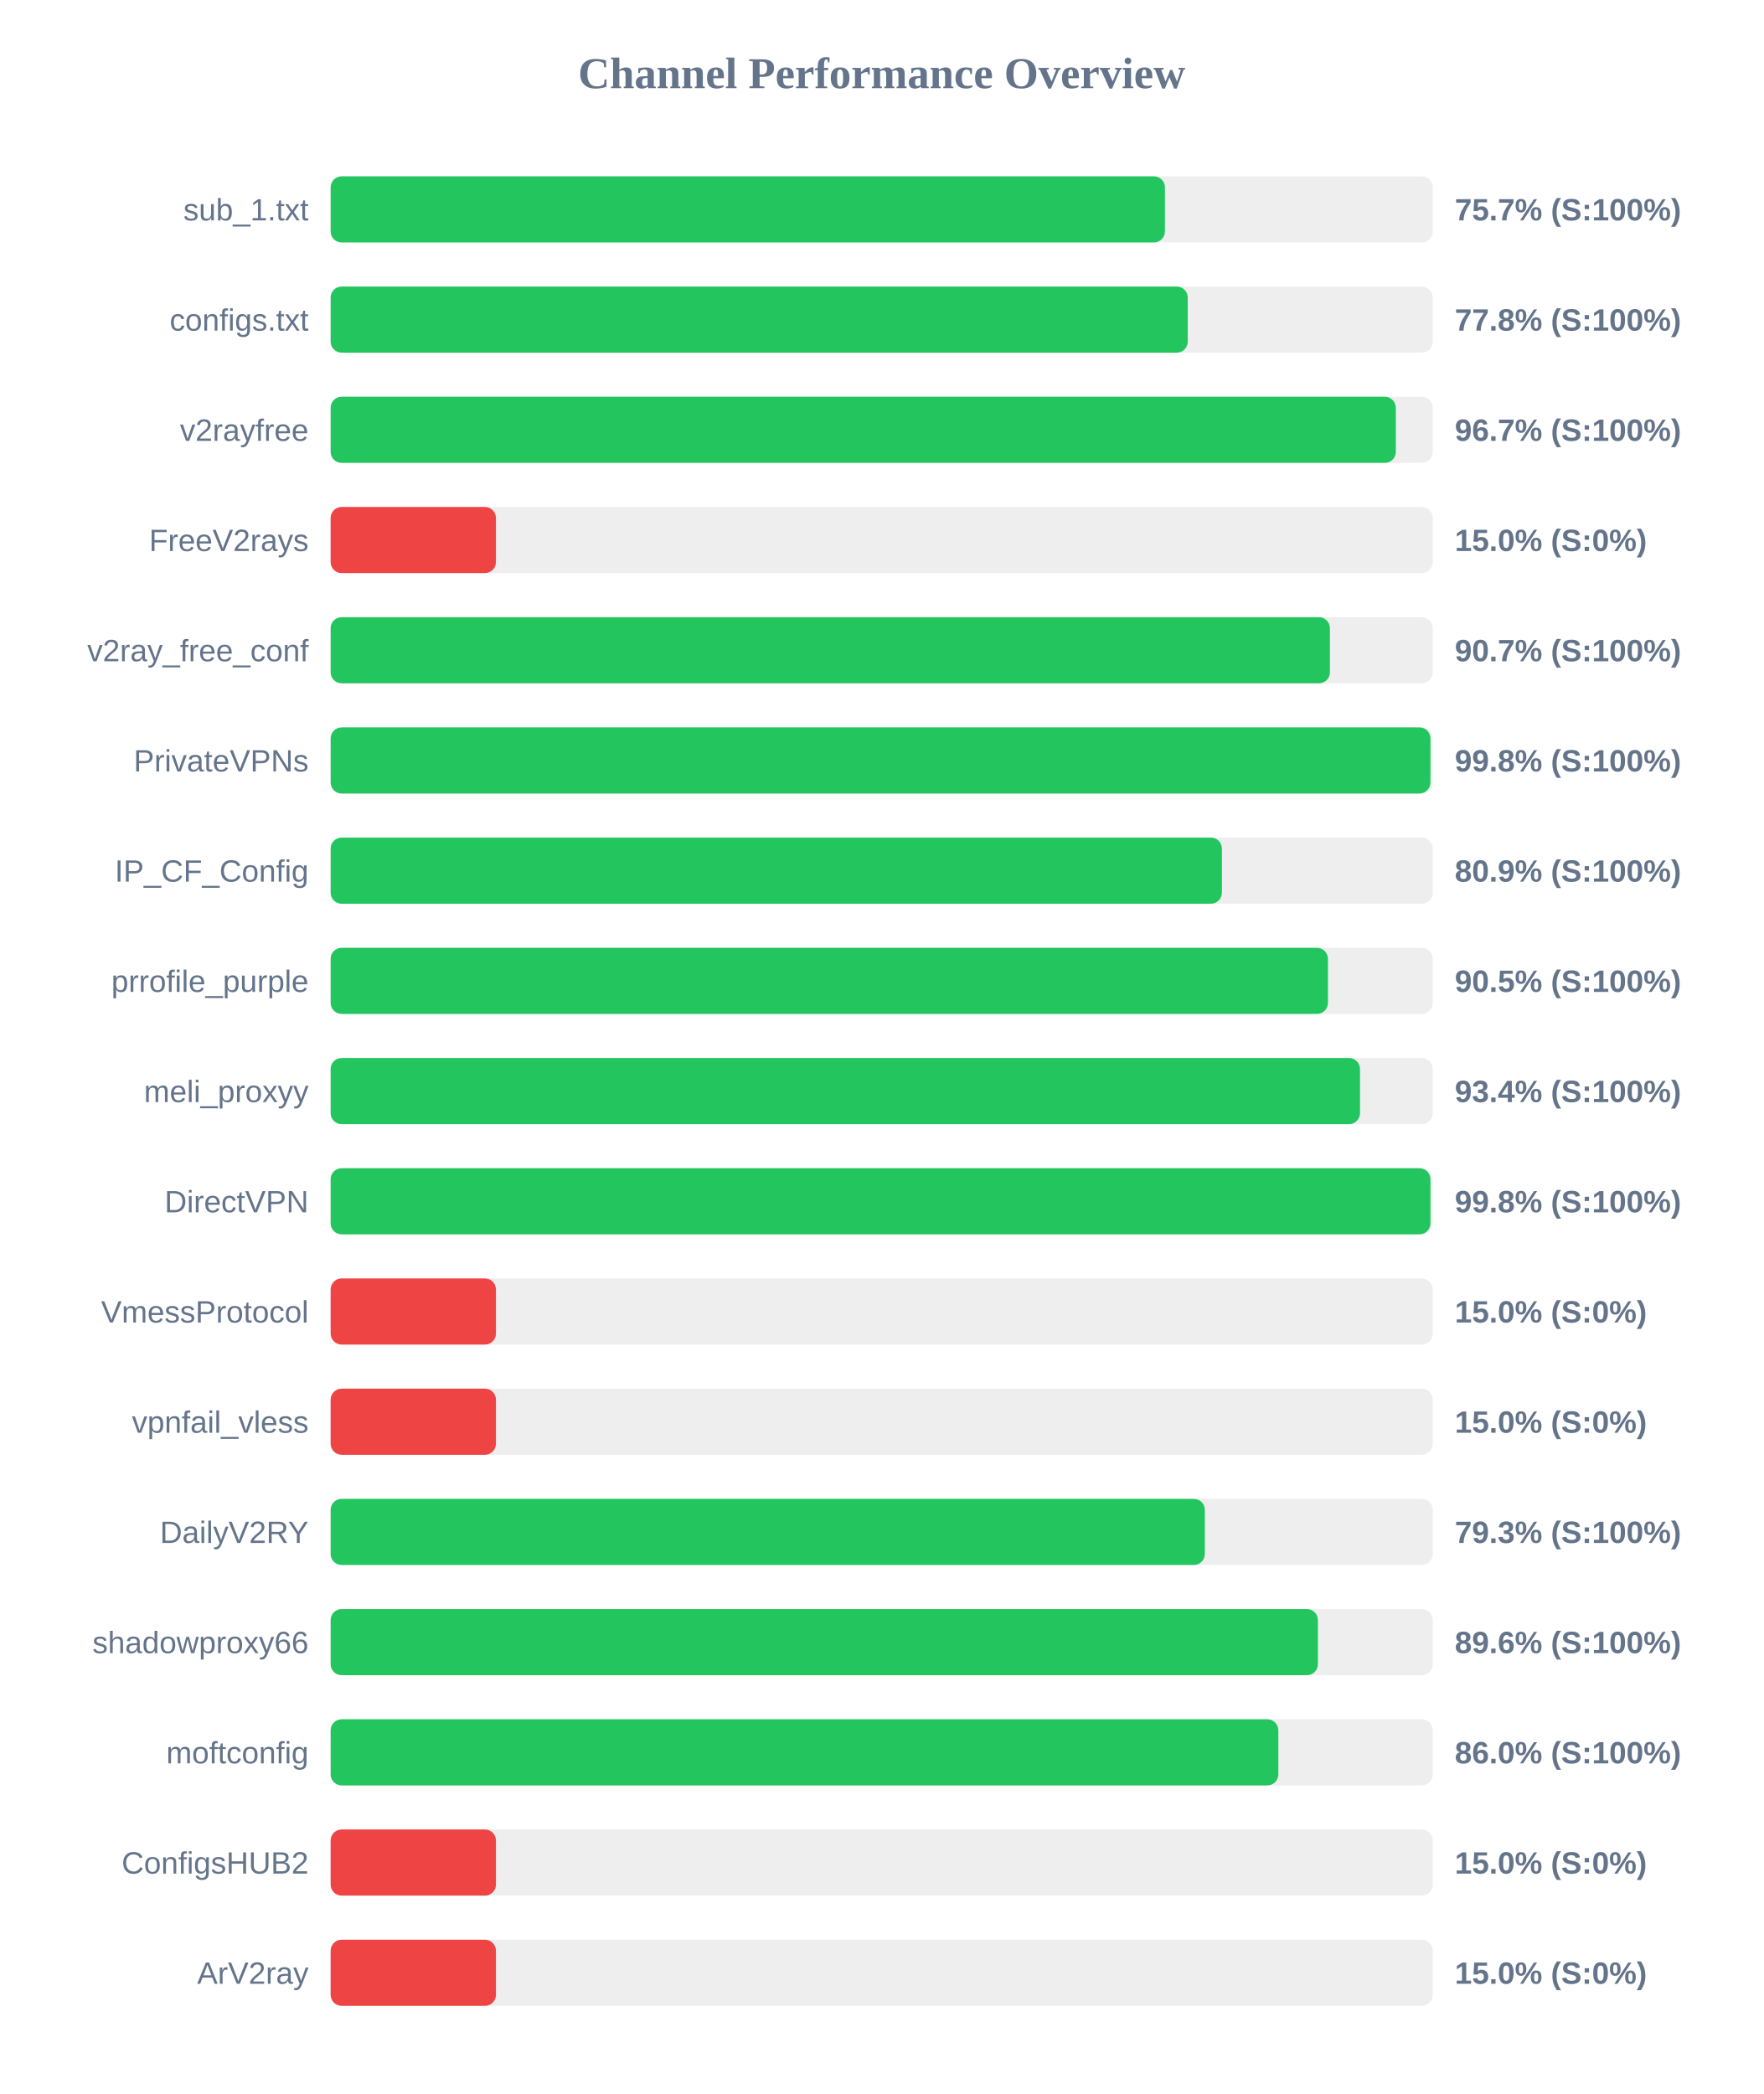
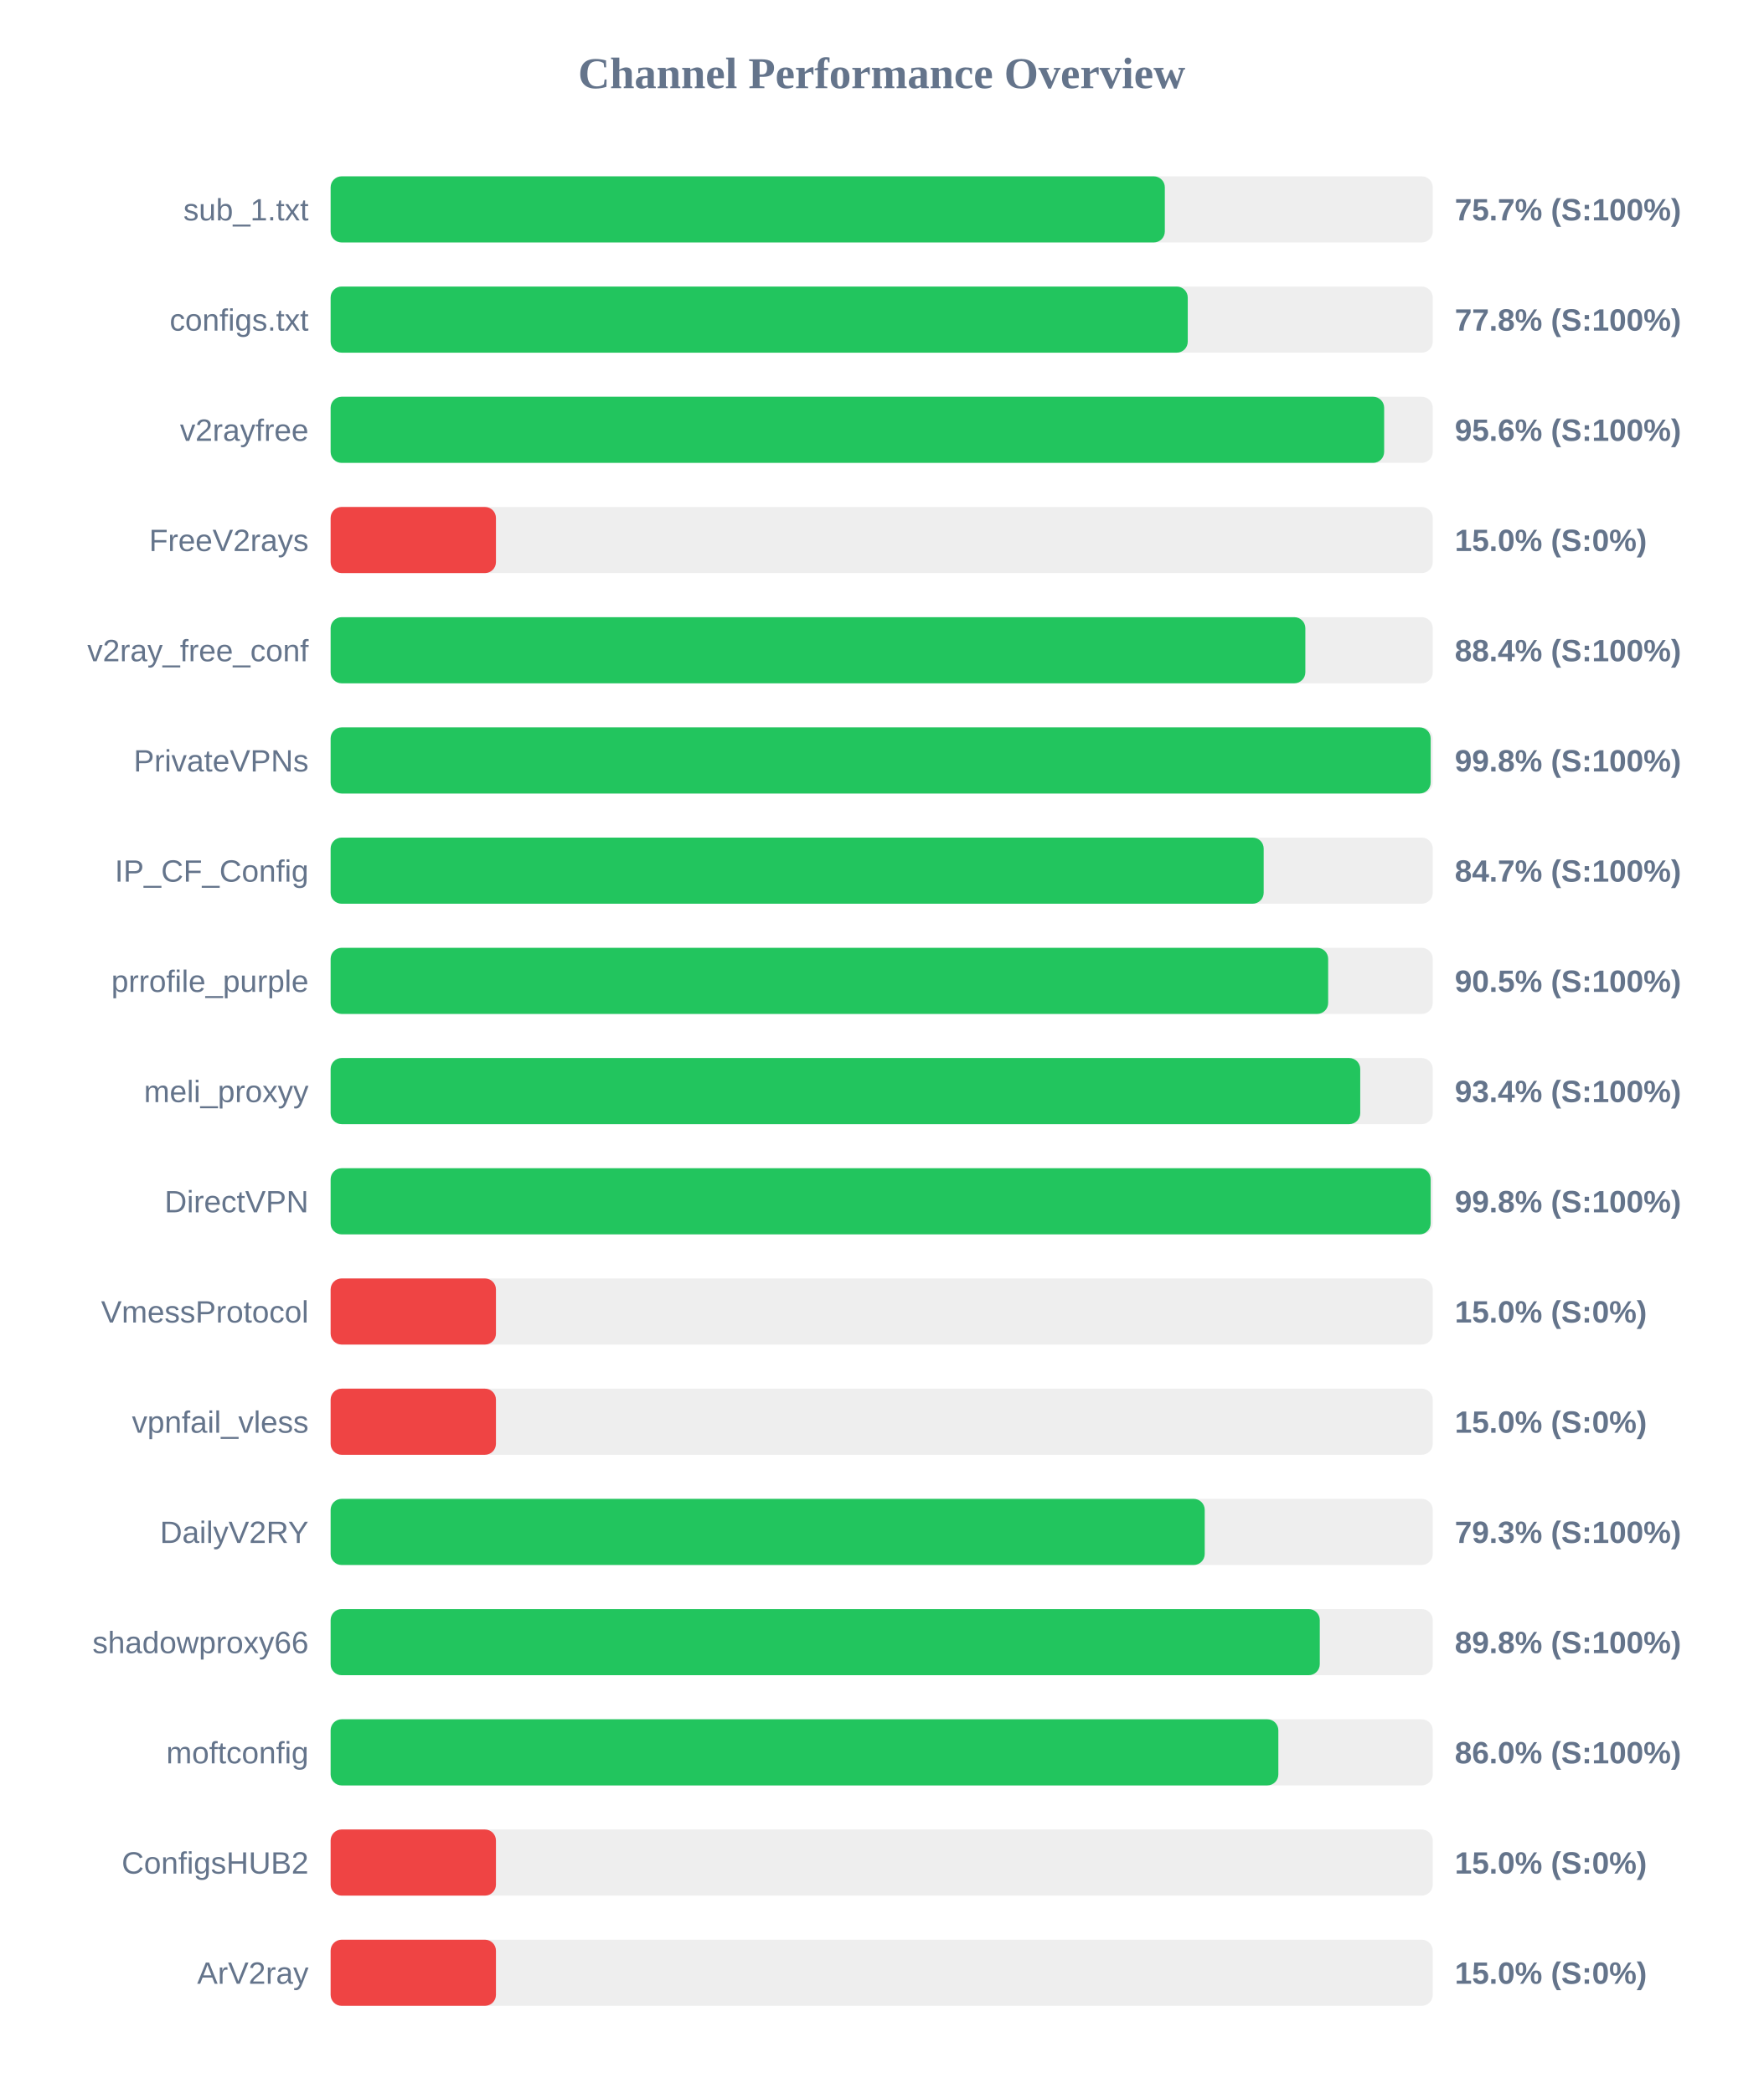
<svg xmlns="http://www.w3.org/2000/svg" width="800" height="950" version="1.1">
  <style>
        .row { font: 14px Arial; fill: #64748b; }
        .score { font: bold 14px Arial; fill: #64748b; }
    </style>
  <text x="400" y="40" text-anchor="middle" font-size="20px" font-weight="bold" fill="#64748b">Channel Performance Overview</text>
  <rect x="150" y="80" width="500" height="30" fill="#eee" rx="5" />
-   <rect x="150" y="80" width="378.5" height="30" fill="#22c55e" rx="5" />
+   <rect x="150" y="80" width="378.45" height="30" fill="#22c55e" rx="5" />
  <text x="140" y="100" text-anchor="end" class="row">sub_1.txt</text>
  <text x="660" y="100" text-anchor="start" class="score">75.7% (S:100%)</text>
  <rect x="150" y="130" width="500" height="30" fill="#eee" rx="5" />
  <rect x="150" y="130" width="388.85" height="30" fill="#22c55e" rx="5" />
  <text x="140" y="150" text-anchor="end" class="row">configs.txt</text>
  <text x="660" y="150" text-anchor="start" class="score">77.8% (S:100%)</text>
  <rect x="150" y="180" width="500" height="30" fill="#eee" rx="5" />
-   <rect x="150" y="180" width="483.25" height="30" fill="#22c55e" rx="5" />
+   <rect x="150" y="180" width="477.95" height="30" fill="#22c55e" rx="5" />
  <text x="140" y="200" text-anchor="end" class="row">v2rayfree</text>
-   <text x="660" y="200" text-anchor="start" class="score">96.7% (S:100%)</text>
+   <text x="660" y="200" text-anchor="start" class="score">95.6% (S:100%)</text>
  <rect x="150" y="230" width="500" height="30" fill="#eee" rx="5" />
  <rect x="150" y="230" width="75.0" height="30" fill="#ef4444" rx="5" />
  <text x="140" y="250" text-anchor="end" class="row">FreeV2rays</text>
  <text x="660" y="250" text-anchor="start" class="score">15.0% (S:0%)</text>
  <rect x="150" y="280" width="500" height="30" fill="#eee" rx="5" />
-   <rect x="150" y="280" width="453.35" height="30" fill="#22c55e" rx="5" />
+   <rect x="150" y="280" width="442.2" height="30" fill="#22c55e" rx="5" />
  <text x="140" y="300" text-anchor="end" class="row">v2ray_free_conf</text>
-   <text x="660" y="300" text-anchor="start" class="score">90.7% (S:100%)</text>
+   <text x="660" y="300" text-anchor="start" class="score">88.4% (S:100%)</text>
  <rect x="150" y="330" width="500" height="30" fill="#eee" rx="5" />
-   <rect x="150" y="330" width="498.95" height="30" fill="#22c55e" rx="5" />
+   <rect x="150" y="330" width="499.05" height="30" fill="#22c55e" rx="5" />
  <text x="140" y="350" text-anchor="end" class="row">PrivateVPNs</text>
  <text x="660" y="350" text-anchor="start" class="score">99.8% (S:100%)</text>
  <rect x="150" y="380" width="500" height="30" fill="#eee" rx="5" />
-   <rect x="150" y="380" width="404.35" height="30" fill="#22c55e" rx="5" />
+   <rect x="150" y="380" width="423.3" height="30" fill="#22c55e" rx="5" />
  <text x="140" y="400" text-anchor="end" class="row">IP_CF_Config</text>
-   <text x="660" y="400" text-anchor="start" class="score">80.9% (S:100%)</text>
+   <text x="660" y="400" text-anchor="start" class="score">84.7% (S:100%)</text>
  <rect x="150" y="430" width="500" height="30" fill="#eee" rx="5" />
-   <rect x="150" y="430" width="452.45" height="30" fill="#22c55e" rx="5" />
+   <rect x="150" y="430" width="452.55" height="30" fill="#22c55e" rx="5" />
  <text x="140" y="450" text-anchor="end" class="row">prrofile_purple</text>
  <text x="660" y="450" text-anchor="start" class="score">90.5% (S:100%)</text>
  <rect x="150" y="480" width="500" height="30" fill="#eee" rx="5" />
-   <rect x="150" y="480" width="467.0" height="30" fill="#22c55e" rx="5" />
+   <rect x="150" y="480" width="467.1" height="30" fill="#22c55e" rx="5" />
  <text x="140" y="500" text-anchor="end" class="row">meli_proxyy</text>
  <text x="660" y="500" text-anchor="start" class="score">93.4% (S:100%)</text>
  <rect x="150" y="530" width="500" height="30" fill="#eee" rx="5" />
-   <rect x="150" y="530" width="498.95" height="30" fill="#22c55e" rx="5" />
+   <rect x="150" y="530" width="499.05" height="30" fill="#22c55e" rx="5" />
  <text x="140" y="550" text-anchor="end" class="row">DirectVPN</text>
  <text x="660" y="550" text-anchor="start" class="score">99.8% (S:100%)</text>
  <rect x="150" y="580" width="500" height="30" fill="#eee" rx="5" />
  <rect x="150" y="580" width="75.0" height="30" fill="#ef4444" rx="5" />
  <text x="140" y="600" text-anchor="end" class="row">VmessProtocol</text>
  <text x="660" y="600" text-anchor="start" class="score">15.0% (S:0%)</text>
  <rect x="150" y="630" width="500" height="30" fill="#eee" rx="5" />
  <rect x="150" y="630" width="75.0" height="30" fill="#ef4444" rx="5" />
  <text x="140" y="650" text-anchor="end" class="row">vpnfail_vless</text>
  <text x="660" y="650" text-anchor="start" class="score">15.0% (S:0%)</text>
  <rect x="150" y="680" width="500" height="30" fill="#eee" rx="5" />
-   <rect x="150" y="680" width="396.6" height="30" fill="#22c55e" rx="5" />
+   <rect x="150" y="680" width="396.55" height="30" fill="#22c55e" rx="5" />
  <text x="140" y="700" text-anchor="end" class="row">DailyV2RY</text>
  <text x="660" y="700" text-anchor="start" class="score">79.3% (S:100%)</text>
  <rect x="150" y="730" width="500" height="30" fill="#eee" rx="5" />
-   <rect x="150" y="730" width="447.9" height="30" fill="#22c55e" rx="5" />
+   <rect x="150" y="730" width="448.75" height="30" fill="#22c55e" rx="5" />
  <text x="140" y="750" text-anchor="end" class="row">shadowproxy66</text>
-   <text x="660" y="750" text-anchor="start" class="score">89.6% (S:100%)</text>
+   <text x="660" y="750" text-anchor="start" class="score">89.8% (S:100%)</text>
  <rect x="150" y="780" width="500" height="30" fill="#eee" rx="5" />
  <rect x="150" y="780" width="429.95" height="30" fill="#22c55e" rx="5" />
  <text x="140" y="800" text-anchor="end" class="row">moftconfig</text>
  <text x="660" y="800" text-anchor="start" class="score">86.0% (S:100%)</text>
  <rect x="150" y="830" width="500" height="30" fill="#eee" rx="5" />
  <rect x="150" y="830" width="75.0" height="30" fill="#ef4444" rx="5" />
  <text x="140" y="850" text-anchor="end" class="row">ConfigsHUB2</text>
  <text x="660" y="850" text-anchor="start" class="score">15.0% (S:0%)</text>
  <rect x="150" y="880" width="500" height="30" fill="#eee" rx="5" />
  <rect x="150" y="880" width="75.0" height="30" fill="#ef4444" rx="5" />
  <text x="140" y="900" text-anchor="end" class="row">ArV2ray</text>
  <text x="660" y="900" text-anchor="start" class="score">15.0% (S:0%)</text>
</svg>
